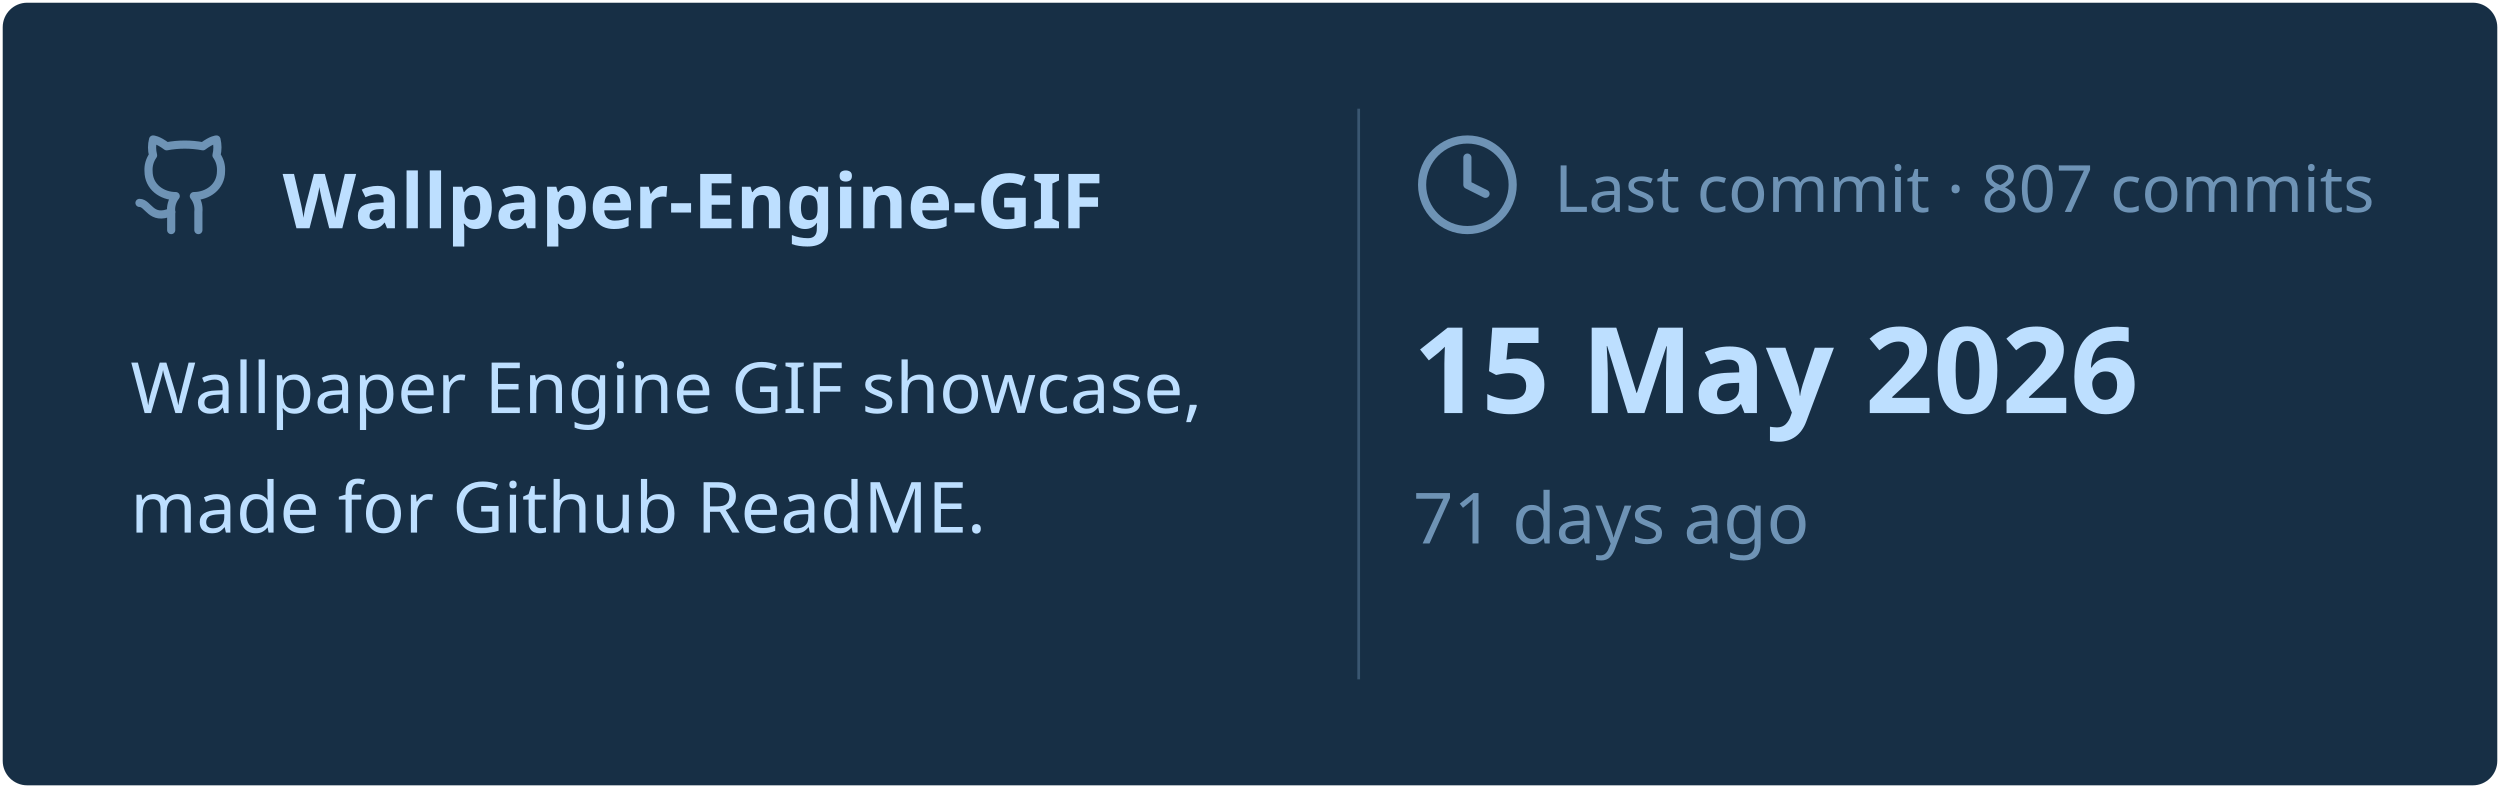
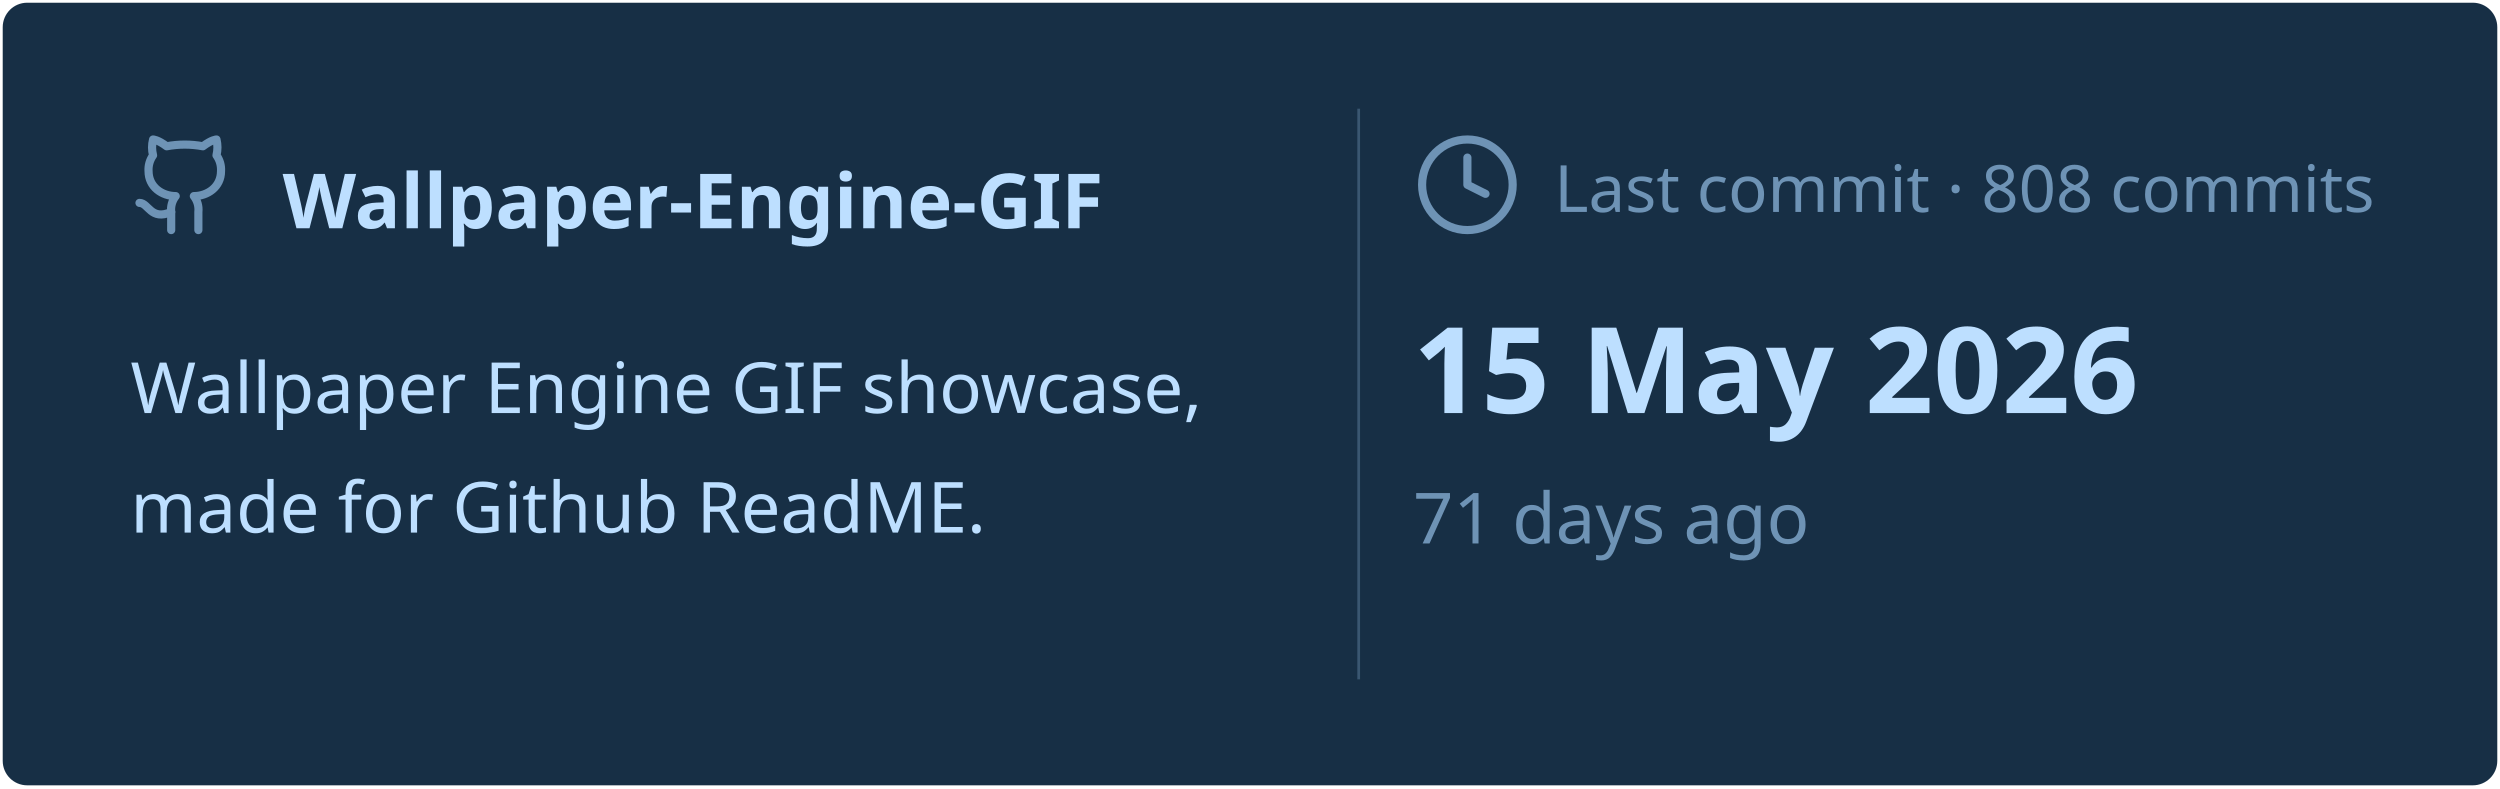
<svg xmlns="http://www.w3.org/2000/svg" viewBox="0 0 460 145" width="460px" height="145px">
  <rect stroke="#000000" stroke-opacity="0" fill="#172F45" rx="4.5" x="0.5" y="0.5" width="459" height="144" />
  <g transform="translate(24, 42)">
    <svg x="0" y="-18" width="20" height="20" viewBox="0 0 24 24" fill="none" stroke="#6E93B5" stroke-width="1.8" stroke-linecap="round" stroke-linejoin="round">
      <path d="M15 22v-4a4.8 4.8 0 0 0-1-3.5c3 0 6-2 6-5.5.08-1.25-.27-2.48-1-3.5.28-1.15.28-2.35 0-3.5 0 0-1 0-3 1.5-2.64-.5-5.36-.5-8 0C6 2 5 2 5 2c-.3 1.15-.3 2.35 0 3.5A5.403 5.403 0 0 0 4 9c0 3.5 3 5.5 6 5.5-.39.49-.68 1.05-.85 1.65-.17.6-.22 1.23-.15 1.85v4" />
      <path d="M9 18c-4.51 2-5-2-7-2" />
    </svg>
    <text x="28" y="0" font-family="&quot;Segoe UI&quot;, Ubuntu, sans-serif" font-size="14" font-weight="700" fill="#BDDFFF">Wallpaper-Engine-GIF</text>
  </g>
  <text x="24" y="76" font-family="&quot;Segoe UI&quot;, Ubuntu, sans-serif" font-size="13" font-weight="400" fill="#BDDFFF">Wallpaper Engine GIF showcase,</text>
  <text x="24" y="98" font-family="&quot;Segoe UI&quot;, Ubuntu, sans-serif" font-size="13" font-weight="400" fill="#BDDFFF">made for Github ReadME.</text>
  <line x1="250" y1="20" x2="250" y2="125" stroke="#6E93B5" stroke-width="0.5" stroke-opacity="0.4" />
  <svg x="260" y="24" width="20" height="20" viewBox="0 0 24 24" fill="none" stroke="#6E93B5" stroke-width="1.8" stroke-linecap="round" stroke-linejoin="round">
    <circle cx="12" cy="12" r="10" />
    <polyline points="12 6 12 12 16 14" />
  </svg>
-   <text x="286" y="39" font-family="&quot;Segoe UI&quot;, Ubuntu, sans-serif" font-size="12" font-weight="400" fill="#6E93B5">Last commit · 807 commits</text>
+   <text x="286" y="39" font-family="&quot;Segoe UI&quot;, Ubuntu, sans-serif" font-size="12" font-weight="400" fill="#6E93B5">Last commit · 808 commits</text>
  <text x="260" y="76" font-family="&quot;Segoe UI&quot;, Ubuntu, sans-serif" font-size="22" font-weight="700" fill="#BDDFFF">15 May 2026</text>
  <text x="260" y="100" font-family="&quot;Segoe UI&quot;, Ubuntu, sans-serif" font-size="13" font-weight="400" fill="#6E93B5">71 days ago</text>
</svg>
